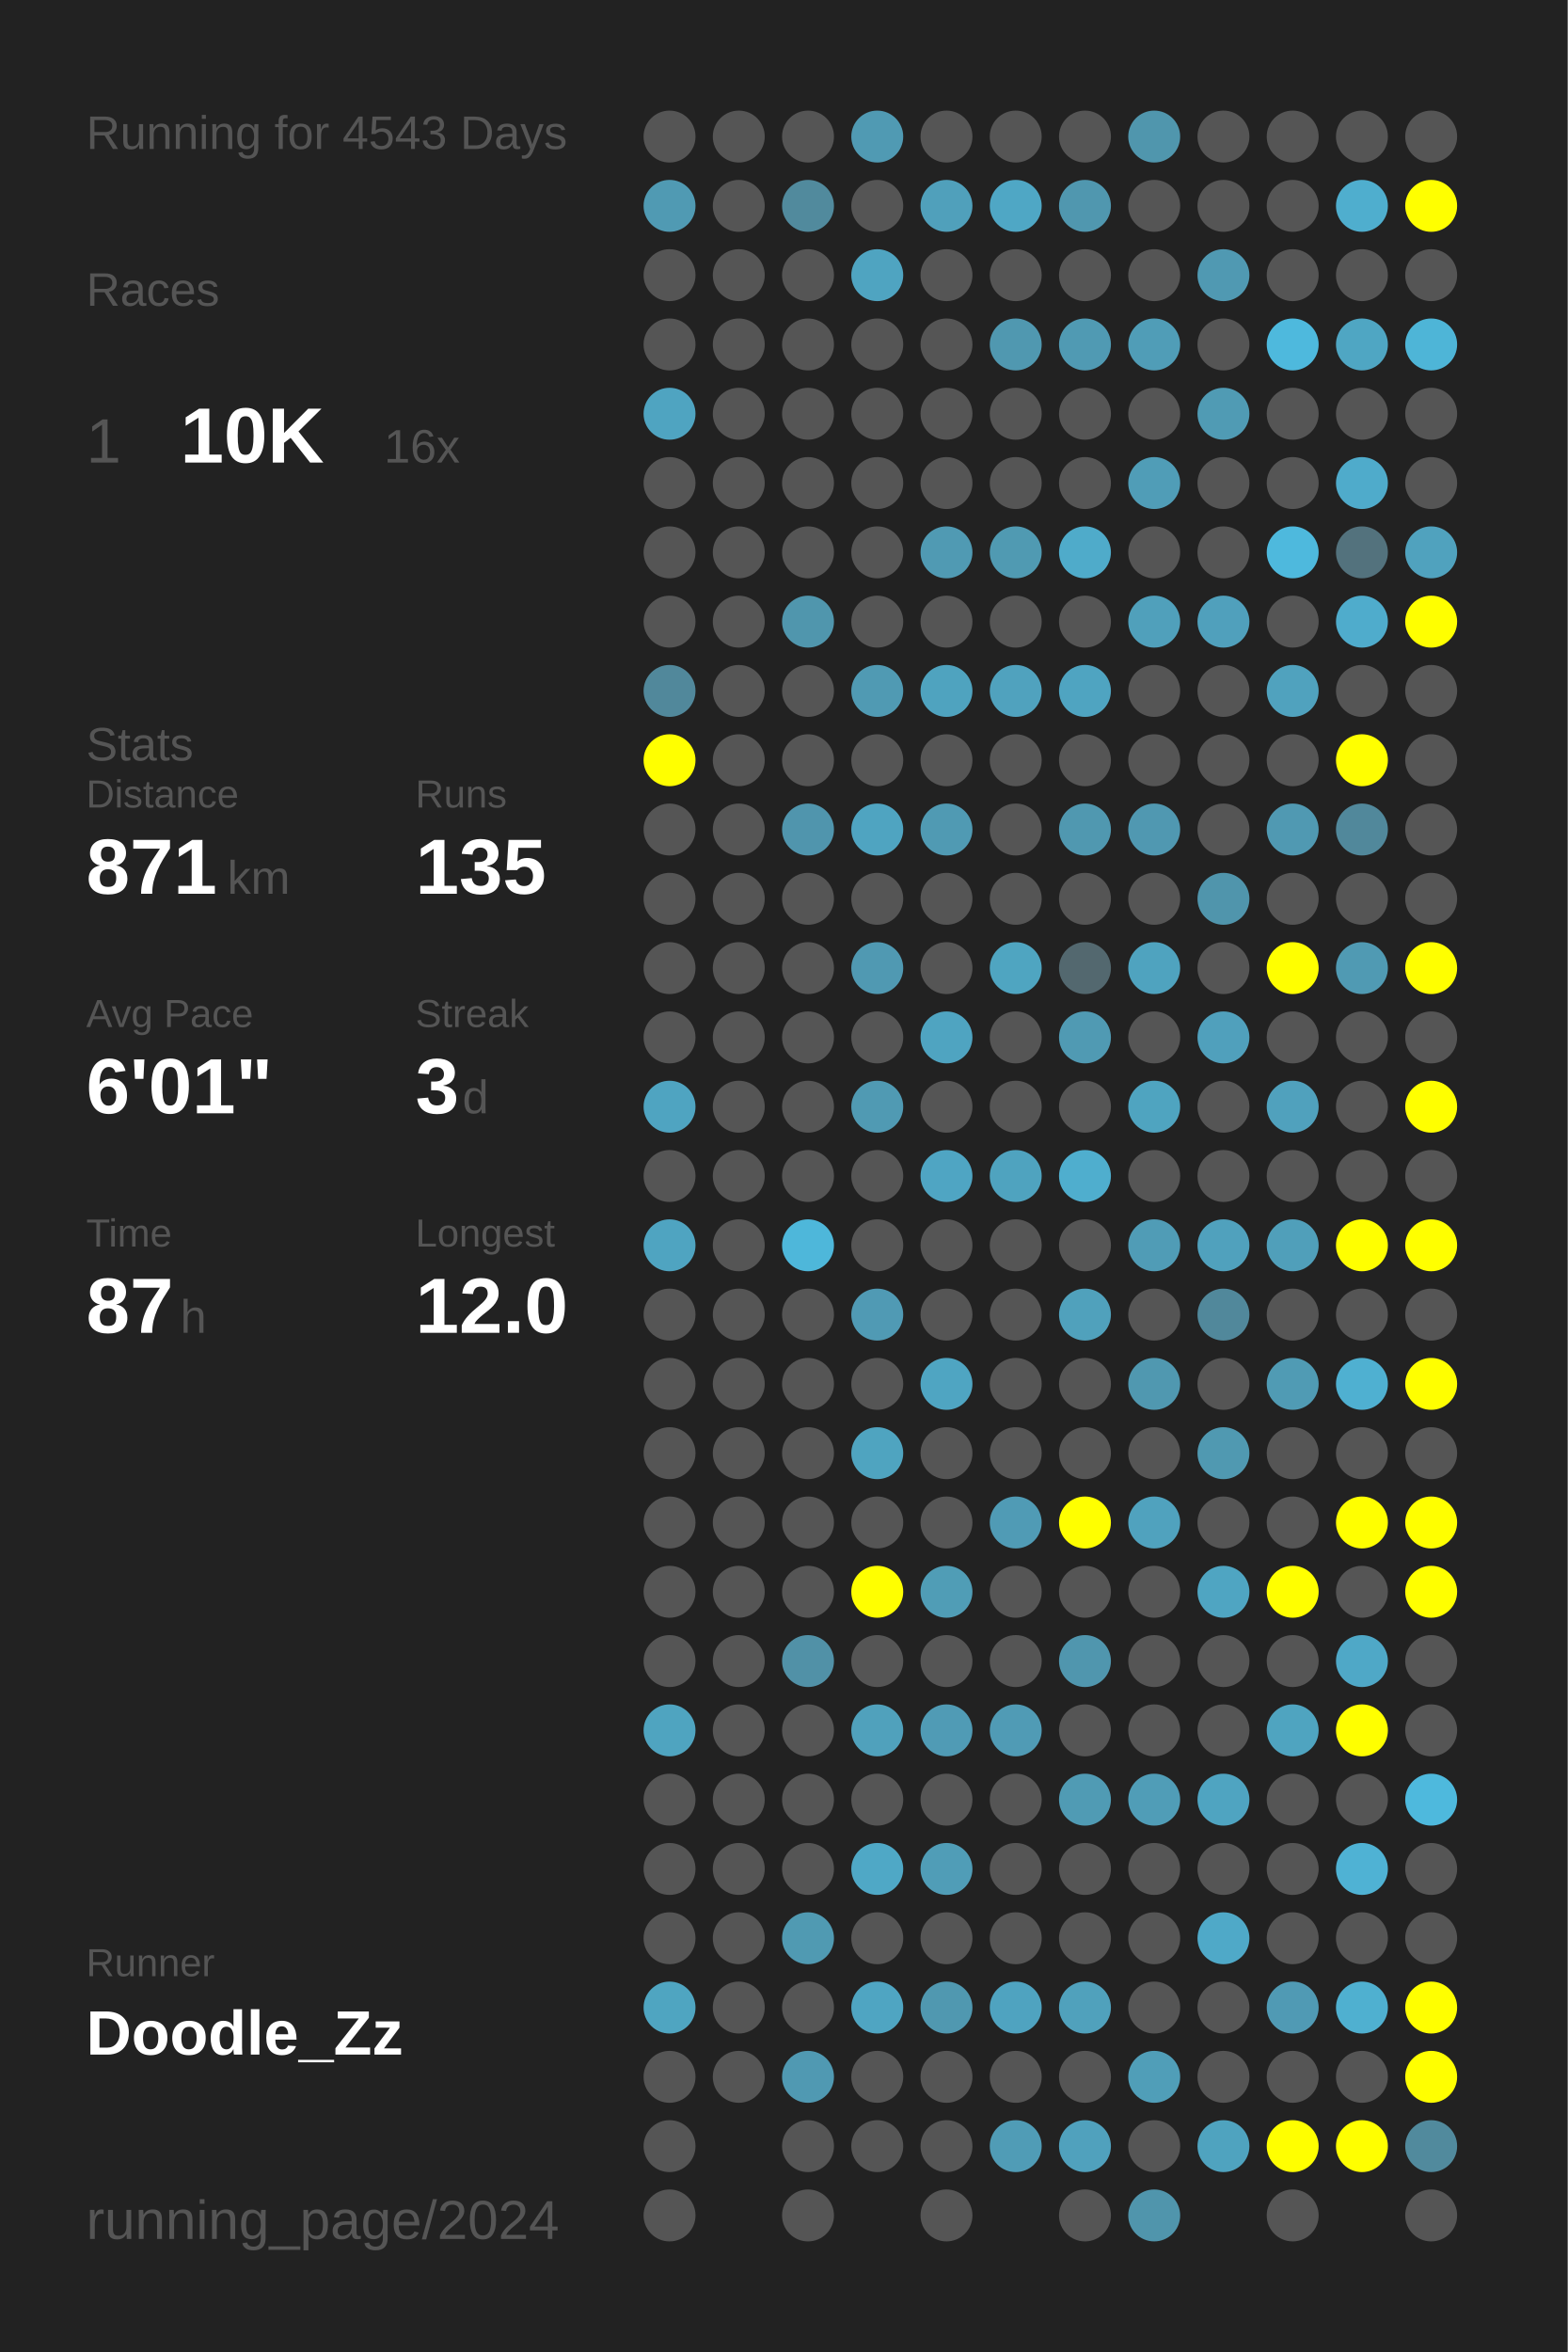
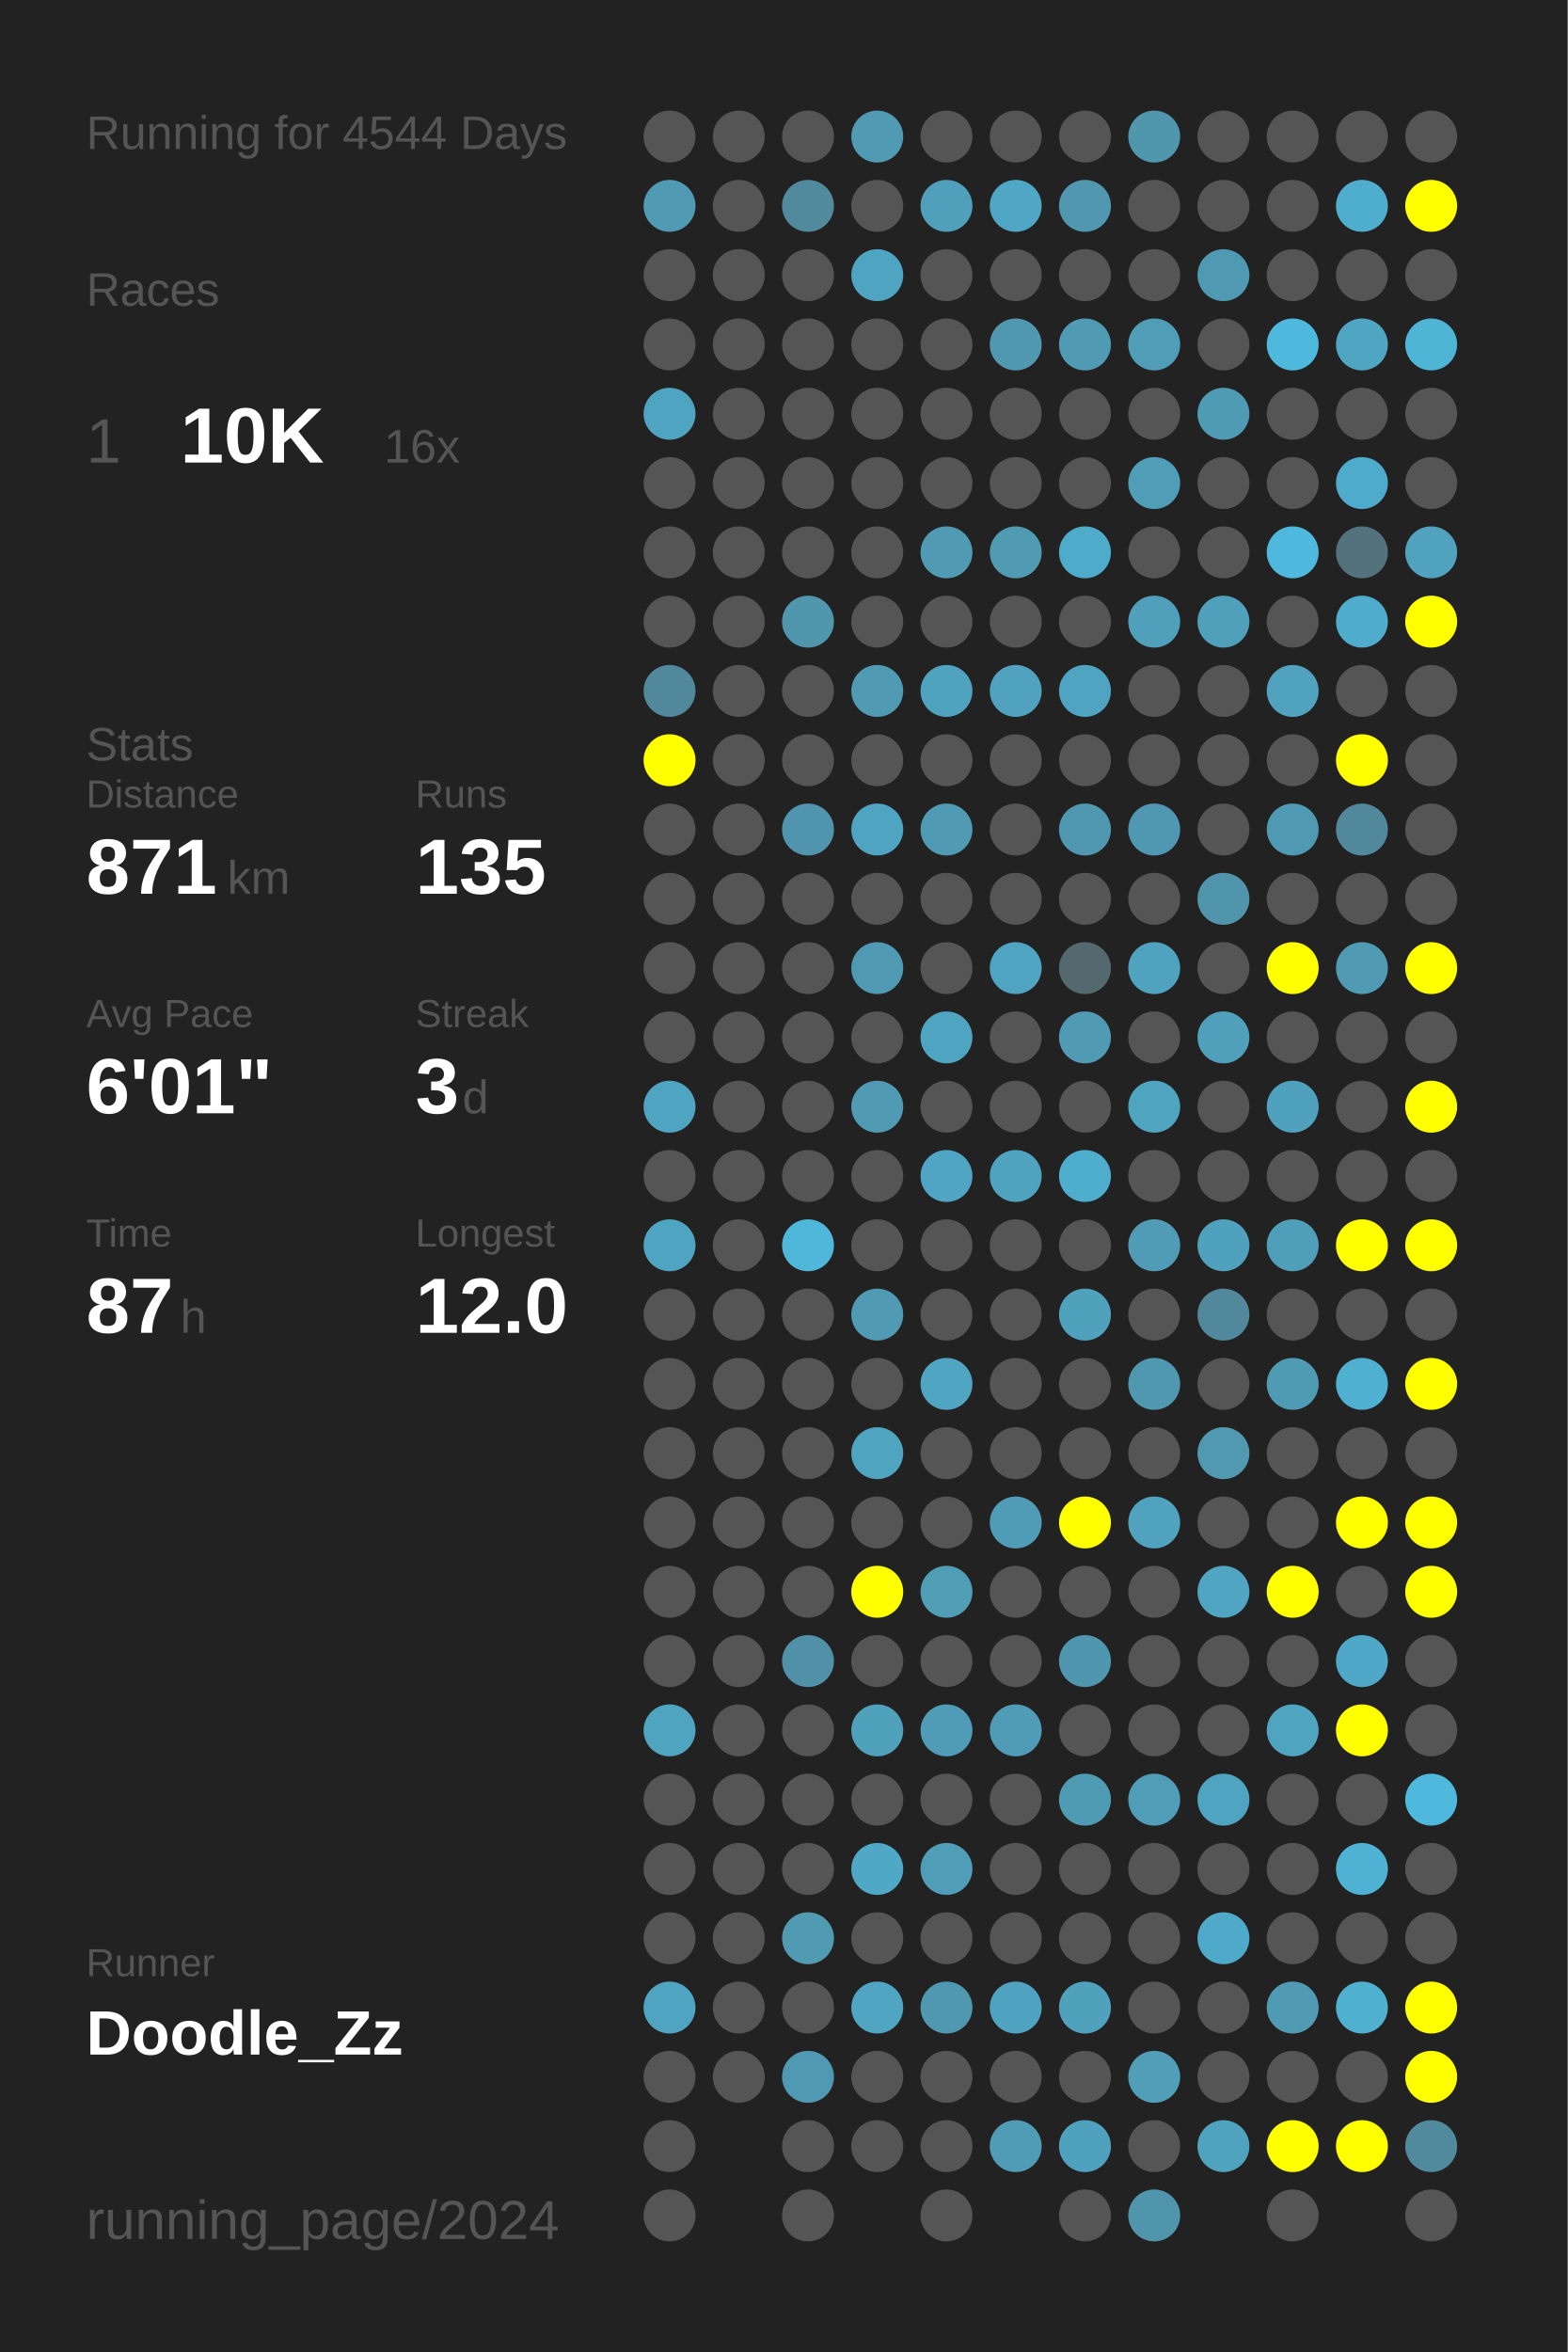
<svg xmlns="http://www.w3.org/2000/svg" baseProfile="full" height="300mm" version="1.1" viewBox="0,0,200,300" width="200mm">
  <defs />
  <rect fill="#222222" height="300" width="200" x="0" y="0" />
-   <text fill="#555555" style="font-size:6px; font-family:Arial;" x="11" y="19">Running for 4543 Days</text>
+   <text fill="#555555" style="font-size:6px; font-family:Arial;" x="11" y="19">Running for 4544 Days</text>
  <text fill="#555555" style="font-size:6px; font-family:Arial;" x="11" y="39">Races</text>
  <text fill="#555555" style="font-size:8px; font-family:Arial;" x="11" y="59">1</text>
  <text fill="#FFFFFF" style="font-size:10px; font-family:Arial; font-weight:bold;" x="23" y="59">10K</text>
  <text fill="#555555" style="font-size:6px; font-family:Arial;" x="49" y="59">16x</text>
  <text fill="#555555" style="font-size:6px; font-family:Arial;" x="11" y="97">Stats</text>
  <text fill="#555555" style="font-size:5px; font-family:Arial;" x="11" y="103">Distance</text>
  <text fill="#FFFFFF" style="font-size:10px; font-family:Arial; font-weight:bold;" x="11" y="114">871</text>
  <text fill="#555555" style="font-size:6px; font-family:Arial;" x="29" y="114">km</text>
  <text fill="#555555" style="font-size:5px; font-family:Arial;" x="53" y="103">Runs</text>
  <text fill="#FFFFFF" style="font-size:10px; font-family:Arial; font-weight:bold;" x="53" y="114">135</text>
  <text fill="#555555" style="font-size:5px; font-family:Arial;" x="11" y="131">Avg Pace</text>
  <text fill="#FFFFFF" style="font-size:10px; font-family:Arial; font-weight:bold;" x="11" y="142">6'01"</text>
  <text fill="#555555" style="font-size:5px; font-family:Arial;" x="53" y="131">Streak</text>
  <text fill="#FFFFFF" style="font-size:10px; font-family:Arial; font-weight:bold;" x="53" y="142">3</text>
  <text fill="#555555" style="font-size:6px; font-family:Arial;" x="59" y="142">d</text>
  <text fill="#555555" style="font-size:5px; font-family:Arial;" x="11" y="159">Time</text>
  <text fill="#FFFFFF" style="font-size:10px; font-family:Arial; font-weight:bold;" x="11" y="170">87</text>
  <text fill="#555555" style="font-size:6px; font-family:Arial;" x="23" y="170">h</text>
  <text fill="#555555" style="font-size:5px; font-family:Arial;" x="53" y="159">Longest</text>
  <text fill="#FFFFFF" style="font-size:10px; font-family:Arial; font-weight:bold;" x="53" y="170">12.0</text>
  <text fill="#555555" style="font-size:5px; font-family:Arial;" x="11" y="252.065">Runner</text>
  <text fill="#FFFFFF" style="font-size:8px; font-family:Arial; font-weight:bold;" x="11" y="262.065">Doodle_Zz</text>
  <text fill="#555555" style="font-size:7px; font-family:Arial;" x="11" y="285.581">running_page/2024</text>
  <circle cx="85.417" cy="17.419" fill="#555555" r="3.312" />
  <circle cx="85.417" cy="26.258" fill="#509ab3" r="3.312" />
  <circle cx="85.417" cy="35.097" fill="#555555" r="3.312" />
  <circle cx="85.417" cy="43.935" fill="#555555" r="3.312" />
  <circle cx="85.417" cy="52.774" fill="#4fa4c1" r="3.312" />
  <circle cx="85.417" cy="61.613" fill="#555555" r="3.312" />
  <circle cx="85.417" cy="70.452" fill="#555555" r="3.312" />
  <circle cx="85.417" cy="79.29" fill="#555555" r="3.312" />
  <circle cx="85.417" cy="88.129" fill="#51889b" r="3.312" />
  <circle cx="85.417" cy="96.968" fill="#FFFF00" r="3.312" />
  <circle cx="85.417" cy="105.806" fill="#555555" r="3.312" />
  <circle cx="85.417" cy="114.645" fill="#555555" r="3.312" />
  <circle cx="85.417" cy="123.484" fill="#555555" r="3.312" />
  <circle cx="85.417" cy="132.323" fill="#555555" r="3.312" />
  <circle cx="85.417" cy="141.161" fill="#4fa4c1" r="3.312" />
  <circle cx="85.417" cy="150" fill="#555555" r="3.312" />
  <circle cx="85.417" cy="158.839" fill="#4fa4c1" r="3.312" />
  <circle cx="85.417" cy="167.677" fill="#555555" r="3.312" />
  <circle cx="85.417" cy="176.516" fill="#555555" r="3.312" />
  <circle cx="85.417" cy="185.355" fill="#555555" r="3.312" />
  <circle cx="85.417" cy="194.194" fill="#555555" r="3.312" />
  <circle cx="85.417" cy="203.032" fill="#555555" r="3.312" />
  <circle cx="85.417" cy="211.871" fill="#555555" r="3.312" />
  <circle cx="85.417" cy="220.71" fill="#4fa4c0" r="3.312" />
  <circle cx="85.417" cy="229.548" fill="#555555" r="3.312" />
  <circle cx="85.417" cy="238.387" fill="#555555" r="3.312" />
  <circle cx="85.417" cy="247.226" fill="#555555" r="3.312" />
  <circle cx="85.417" cy="256.065" fill="#4fa5c1" r="3.312" />
  <circle cx="85.417" cy="264.903" fill="#555555" r="3.312" />
  <circle cx="85.417" cy="273.742" fill="#555555" r="3.312" />
  <circle cx="85.417" cy="282.581" fill="#555555" r="3.312" />
  <circle cx="94.25" cy="17.419" fill="#555555" r="3.312" />
  <circle cx="94.25" cy="26.258" fill="#555555" r="3.312" />
  <circle cx="94.25" cy="35.097" fill="#555555" r="3.312" />
  <circle cx="94.25" cy="43.935" fill="#555555" r="3.312" />
  <circle cx="94.25" cy="52.774" fill="#555555" r="3.312" />
  <circle cx="94.25" cy="61.613" fill="#555555" r="3.312" />
  <circle cx="94.25" cy="70.452" fill="#555555" r="3.312" />
  <circle cx="94.25" cy="79.29" fill="#555555" r="3.312" />
  <circle cx="94.25" cy="88.129" fill="#555555" r="3.312" />
  <circle cx="94.25" cy="96.968" fill="#555555" r="3.312" />
  <circle cx="94.25" cy="105.806" fill="#555555" r="3.312" />
  <circle cx="94.25" cy="114.645" fill="#555555" r="3.312" />
  <circle cx="94.25" cy="123.484" fill="#555555" r="3.312" />
  <circle cx="94.25" cy="132.323" fill="#555555" r="3.312" />
  <circle cx="94.25" cy="141.161" fill="#555555" r="3.312" />
  <circle cx="94.25" cy="150" fill="#555555" r="3.312" />
  <circle cx="94.25" cy="158.839" fill="#555555" r="3.312" />
  <circle cx="94.25" cy="167.677" fill="#555555" r="3.312" />
  <circle cx="94.25" cy="176.516" fill="#555555" r="3.312" />
  <circle cx="94.25" cy="185.355" fill="#555555" r="3.312" />
  <circle cx="94.25" cy="194.194" fill="#555555" r="3.312" />
  <circle cx="94.25" cy="203.032" fill="#555555" r="3.312" />
  <circle cx="94.25" cy="211.871" fill="#555555" r="3.312" />
  <circle cx="94.25" cy="220.71" fill="#555555" r="3.312" />
  <circle cx="94.25" cy="229.548" fill="#555555" r="3.312" />
  <circle cx="94.25" cy="238.387" fill="#555555" r="3.312" />
  <circle cx="94.25" cy="247.226" fill="#555555" r="3.312" />
  <circle cx="94.25" cy="256.065" fill="#555555" r="3.312" />
  <circle cx="94.25" cy="264.903" fill="#555555" r="3.312" />
  <circle cx="103.083" cy="17.419" fill="#555555" r="3.312" />
  <circle cx="103.083" cy="26.258" fill="#518a9d" r="3.312" />
  <circle cx="103.083" cy="35.097" fill="#555555" r="3.312" />
  <circle cx="103.083" cy="43.935" fill="#555555" r="3.312" />
  <circle cx="103.083" cy="52.774" fill="#555555" r="3.312" />
  <circle cx="103.083" cy="61.613" fill="#555555" r="3.312" />
  <circle cx="103.083" cy="70.452" fill="#555555" r="3.312" />
  <circle cx="103.083" cy="79.29" fill="#5096ad" r="3.312" />
  <circle cx="103.083" cy="88.129" fill="#555555" r="3.312" />
  <circle cx="103.083" cy="96.968" fill="#555555" r="3.312" />
  <circle cx="103.083" cy="105.806" fill="#5095ad" r="3.312" />
  <circle cx="103.083" cy="114.645" fill="#555555" r="3.312" />
  <circle cx="103.083" cy="123.484" fill="#555555" r="3.312" />
  <circle cx="103.083" cy="132.323" fill="#555555" r="3.312" />
  <circle cx="103.083" cy="141.161" fill="#555555" r="3.312" />
  <circle cx="103.083" cy="150" fill="#555555" r="3.312" />
  <circle cx="103.083" cy="158.839" fill="#4eb7da" r="3.312" />
  <circle cx="103.083" cy="167.677" fill="#555555" r="3.312" />
  <circle cx="103.083" cy="176.516" fill="#555555" r="3.312" />
  <circle cx="103.083" cy="185.355" fill="#555555" r="3.312" />
  <circle cx="103.083" cy="194.194" fill="#555555" r="3.312" />
  <circle cx="103.083" cy="203.032" fill="#555555" r="3.312" />
  <circle cx="103.083" cy="211.871" fill="#5191a7" r="3.312" />
  <circle cx="103.083" cy="220.71" fill="#555555" r="3.312" />
  <circle cx="103.083" cy="229.548" fill="#555555" r="3.312" />
  <circle cx="103.083" cy="238.387" fill="#555555" r="3.312" />
  <circle cx="103.083" cy="247.226" fill="#509ab2" r="3.312" />
  <circle cx="103.083" cy="256.065" fill="#555555" r="3.312" />
  <circle cx="103.083" cy="264.903" fill="#5099b2" r="3.312" />
  <circle cx="103.083" cy="273.742" fill="#555555" r="3.312" />
  <circle cx="103.083" cy="282.581" fill="#555555" r="3.312" />
  <circle cx="111.917" cy="17.419" fill="#509ab3" r="3.312" />
  <circle cx="111.917" cy="26.258" fill="#555555" r="3.312" />
  <circle cx="111.917" cy="35.097" fill="#4fa4c1" r="3.312" />
  <circle cx="111.917" cy="43.935" fill="#555555" r="3.312" />
  <circle cx="111.917" cy="52.774" fill="#555555" r="3.312" />
  <circle cx="111.917" cy="61.613" fill="#555555" r="3.312" />
  <circle cx="111.917" cy="70.452" fill="#555555" r="3.312" />
  <circle cx="111.917" cy="79.29" fill="#555555" r="3.312" />
  <circle cx="111.917" cy="88.129" fill="#509ab3" r="3.312" />
  <circle cx="111.917" cy="96.968" fill="#555555" r="3.312" />
  <circle cx="111.917" cy="105.806" fill="#4fa4c1" r="3.312" />
  <circle cx="111.917" cy="114.645" fill="#555555" r="3.312" />
  <circle cx="111.917" cy="123.484" fill="#5099b2" r="3.312" />
  <circle cx="111.917" cy="132.323" fill="#555555" r="3.312" />
  <circle cx="111.917" cy="141.161" fill="#509ab3" r="3.312" />
  <circle cx="111.917" cy="150" fill="#555555" r="3.312" />
  <circle cx="111.917" cy="158.839" fill="#555555" r="3.312" />
  <circle cx="111.917" cy="167.677" fill="#509ab4" r="3.312" />
  <circle cx="111.917" cy="176.516" fill="#555555" r="3.312" />
  <circle cx="111.917" cy="185.355" fill="#4fa4c0" r="3.312" />
  <circle cx="111.917" cy="194.194" fill="#555555" r="3.312" />
  <circle cx="111.917" cy="203.032" fill="#FFFF00" r="3.312" />
  <circle cx="111.917" cy="211.871" fill="#555555" r="3.312" />
  <circle cx="111.917" cy="220.71" fill="#50a1bc" r="3.312" />
  <circle cx="111.917" cy="229.548" fill="#555555" r="3.312" />
  <circle cx="111.917" cy="238.387" fill="#4fa8c6" r="3.312" />
  <circle cx="111.917" cy="247.226" fill="#555555" r="3.312" />
  <circle cx="111.917" cy="256.065" fill="#4fa5c2" r="3.312" />
  <circle cx="111.917" cy="264.903" fill="#555555" r="3.312" />
  <circle cx="111.917" cy="273.742" fill="#555555" r="3.312" />
  <circle cx="120.75" cy="17.419" fill="#555555" r="3.312" />
  <circle cx="120.75" cy="26.258" fill="#50a0bb" r="3.312" />
  <circle cx="120.75" cy="35.097" fill="#555555" r="3.312" />
  <circle cx="120.75" cy="43.935" fill="#555555" r="3.312" />
  <circle cx="120.75" cy="52.774" fill="#555555" r="3.312" />
  <circle cx="120.75" cy="61.613" fill="#555555" r="3.312" />
  <circle cx="120.75" cy="70.452" fill="#509ab3" r="3.312" />
  <circle cx="120.75" cy="79.29" fill="#555555" r="3.312" />
  <circle cx="120.75" cy="88.129" fill="#4fa3bf" r="3.312" />
  <circle cx="120.75" cy="96.968" fill="#555555" r="3.312" />
  <circle cx="120.75" cy="105.806" fill="#509ab3" r="3.312" />
  <circle cx="120.75" cy="114.645" fill="#555555" r="3.312" />
  <circle cx="120.75" cy="123.484" fill="#555555" r="3.312" />
  <circle cx="120.75" cy="132.323" fill="#4fa4c1" r="3.312" />
  <circle cx="120.75" cy="141.161" fill="#555555" r="3.312" />
  <circle cx="120.75" cy="150" fill="#4fa5c3" r="3.312" />
  <circle cx="120.75" cy="158.839" fill="#555555" r="3.312" />
  <circle cx="120.75" cy="167.677" fill="#555555" r="3.312" />
  <circle cx="120.75" cy="176.516" fill="#4fa5c2" r="3.312" />
  <circle cx="120.75" cy="185.355" fill="#555555" r="3.312" />
  <circle cx="120.75" cy="194.194" fill="#555555" r="3.312" />
  <circle cx="120.75" cy="203.032" fill="#509db6" r="3.312" />
  <circle cx="120.75" cy="211.871" fill="#555555" r="3.312" />
  <circle cx="120.75" cy="220.71" fill="#509bb5" r="3.312" />
  <circle cx="120.75" cy="229.548" fill="#555555" r="3.312" />
  <circle cx="120.75" cy="238.387" fill="#509db7" r="3.312" />
  <circle cx="120.75" cy="247.226" fill="#555555" r="3.312" />
  <circle cx="120.75" cy="256.065" fill="#5098b0" r="3.312" />
  <circle cx="120.75" cy="264.903" fill="#555555" r="3.312" />
  <circle cx="120.75" cy="273.742" fill="#555555" r="3.312" />
  <circle cx="120.75" cy="282.581" fill="#555555" r="3.312" />
  <circle cx="129.583" cy="17.419" fill="#555555" r="3.312" />
  <circle cx="129.583" cy="26.258" fill="#4fa7c5" r="3.312" />
  <circle cx="129.583" cy="35.097" fill="#555555" r="3.312" />
  <circle cx="129.583" cy="43.935" fill="#5098b0" r="3.312" />
  <circle cx="129.583" cy="52.774" fill="#555555" r="3.312" />
  <circle cx="129.583" cy="61.613" fill="#555555" r="3.312" />
  <circle cx="129.583" cy="70.452" fill="#509ab2" r="3.312" />
  <circle cx="129.583" cy="79.29" fill="#555555" r="3.312" />
  <circle cx="129.583" cy="88.129" fill="#50a2be" r="3.312" />
  <circle cx="129.583" cy="96.968" fill="#555555" r="3.312" />
  <circle cx="129.583" cy="105.806" fill="#555555" r="3.312" />
  <circle cx="129.583" cy="114.645" fill="#555555" r="3.312" />
  <circle cx="129.583" cy="123.484" fill="#4fa5c1" r="3.312" />
  <circle cx="129.583" cy="132.323" fill="#555555" r="3.312" />
  <circle cx="129.583" cy="141.161" fill="#555555" r="3.312" />
  <circle cx="129.583" cy="150" fill="#4fa3bf" r="3.312" />
  <circle cx="129.583" cy="158.839" fill="#555555" r="3.312" />
  <circle cx="129.583" cy="167.677" fill="#555555" r="3.312" />
  <circle cx="129.583" cy="176.516" fill="#555555" r="3.312" />
  <circle cx="129.583" cy="185.355" fill="#555555" r="3.312" />
  <circle cx="129.583" cy="194.194" fill="#509bb5" r="3.312" />
  <circle cx="129.583" cy="203.032" fill="#555555" r="3.312" />
  <circle cx="129.583" cy="211.871" fill="#555555" r="3.312" />
  <circle cx="129.583" cy="220.71" fill="#509bb5" r="3.312" />
  <circle cx="129.583" cy="229.548" fill="#555555" r="3.312" />
  <circle cx="129.583" cy="238.387" fill="#555555" r="3.312" />
  <circle cx="129.583" cy="247.226" fill="#555555" r="3.312" />
  <circle cx="129.583" cy="256.065" fill="#4fa3c0" r="3.312" />
  <circle cx="129.583" cy="264.903" fill="#555555" r="3.312" />
  <circle cx="129.583" cy="273.742" fill="#509cb6" r="3.312" />
  <circle cx="138.417" cy="17.419" fill="#555555" r="3.312" />
  <circle cx="138.417" cy="26.258" fill="#5097af" r="3.312" />
  <circle cx="138.417" cy="35.097" fill="#555555" r="3.312" />
  <circle cx="138.417" cy="43.935" fill="#509ab3" r="3.312" />
  <circle cx="138.417" cy="52.774" fill="#555555" r="3.312" />
  <circle cx="138.417" cy="61.613" fill="#555555" r="3.312" />
  <circle cx="138.417" cy="70.452" fill="#4fabca" r="3.312" />
  <circle cx="138.417" cy="79.29" fill="#555555" r="3.312" />
  <circle cx="138.417" cy="88.129" fill="#4fa4c1" r="3.312" />
  <circle cx="138.417" cy="96.968" fill="#555555" r="3.312" />
  <circle cx="138.417" cy="105.806" fill="#5098b0" r="3.312" />
  <circle cx="138.417" cy="114.645" fill="#555555" r="3.312" />
  <circle cx="138.417" cy="123.484" fill="#53686f" r="3.312" />
  <circle cx="138.417" cy="132.323" fill="#509ab3" r="3.312" />
  <circle cx="138.417" cy="141.161" fill="#555555" r="3.312" />
  <circle cx="138.417" cy="150" fill="#4faece" r="3.312" />
  <circle cx="138.417" cy="158.839" fill="#555555" r="3.312" />
  <circle cx="138.417" cy="167.677" fill="#50a1bc" r="3.312" />
  <circle cx="138.417" cy="176.516" fill="#555555" r="3.312" />
  <circle cx="138.417" cy="185.355" fill="#555555" r="3.312" />
  <circle cx="138.417" cy="194.194" fill="#FFFF00" r="3.312" />
  <circle cx="138.417" cy="203.032" fill="#555555" r="3.312" />
  <circle cx="138.417" cy="211.871" fill="#5096ae" r="3.312" />
  <circle cx="138.417" cy="220.71" fill="#555555" r="3.312" />
  <circle cx="138.417" cy="229.548" fill="#509bb4" r="3.312" />
  <circle cx="138.417" cy="238.387" fill="#555555" r="3.312" />
  <circle cx="138.417" cy="247.226" fill="#555555" r="3.312" />
  <circle cx="138.417" cy="256.065" fill="#50a1bc" r="3.312" />
  <circle cx="138.417" cy="264.903" fill="#555555" r="3.312" />
  <circle cx="138.417" cy="273.742" fill="#50a1bd" r="3.312" />
  <circle cx="138.417" cy="282.581" fill="#555555" r="3.312" />
  <circle cx="147.25" cy="17.419" fill="#5096ad" r="3.312" />
  <circle cx="147.25" cy="26.258" fill="#555555" r="3.312" />
  <circle cx="147.25" cy="35.097" fill="#555555" r="3.312" />
  <circle cx="147.25" cy="43.935" fill="#509db7" r="3.312" />
  <circle cx="147.25" cy="52.774" fill="#555555" r="3.312" />
  <circle cx="147.25" cy="61.613" fill="#509db7" r="3.312" />
  <circle cx="147.25" cy="70.452" fill="#555555" r="3.312" />
  <circle cx="147.25" cy="79.29" fill="#50a0bb" r="3.312" />
  <circle cx="147.25" cy="88.129" fill="#555555" r="3.312" />
  <circle cx="147.25" cy="96.968" fill="#555555" r="3.312" />
  <circle cx="147.25" cy="105.806" fill="#5098b1" r="3.312" />
  <circle cx="147.25" cy="114.645" fill="#555555" r="3.312" />
  <circle cx="147.25" cy="123.484" fill="#4fa3bf" r="3.312" />
  <circle cx="147.25" cy="132.323" fill="#555555" r="3.312" />
  <circle cx="147.25" cy="141.161" fill="#4fa4c0" r="3.312" />
  <circle cx="147.25" cy="150" fill="#555555" r="3.312" />
  <circle cx="147.25" cy="158.839" fill="#509cb6" r="3.312" />
  <circle cx="147.25" cy="167.677" fill="#555555" r="3.312" />
  <circle cx="147.25" cy="176.516" fill="#5098b0" r="3.312" />
  <circle cx="147.25" cy="185.355" fill="#555555" r="3.312" />
  <circle cx="147.25" cy="194.194" fill="#50a2be" r="3.312" />
  <circle cx="147.25" cy="203.032" fill="#555555" r="3.312" />
  <circle cx="147.25" cy="211.871" fill="#555555" r="3.312" />
  <circle cx="147.25" cy="220.71" fill="#555555" r="3.312" />
  <circle cx="147.25" cy="229.548" fill="#509db7" r="3.312" />
  <circle cx="147.25" cy="238.387" fill="#555555" r="3.312" />
  <circle cx="147.25" cy="247.226" fill="#555555" r="3.312" />
  <circle cx="147.25" cy="256.065" fill="#555555" r="3.312" />
  <circle cx="147.25" cy="264.903" fill="#509eb8" r="3.312" />
  <circle cx="147.25" cy="273.742" fill="#555555" r="3.312" />
  <circle cx="147.25" cy="282.581" fill="#5095ac" r="3.312" />
  <circle cx="156.083" cy="17.419" fill="#555555" r="3.312" />
  <circle cx="156.083" cy="26.258" fill="#555555" r="3.312" />
  <circle cx="156.083" cy="35.097" fill="#5099b2" r="3.312" />
  <circle cx="156.083" cy="43.935" fill="#555555" r="3.312" />
  <circle cx="156.083" cy="52.774" fill="#509bb4" r="3.312" />
  <circle cx="156.083" cy="61.613" fill="#555555" r="3.312" />
  <circle cx="156.083" cy="70.452" fill="#555555" r="3.312" />
  <circle cx="156.083" cy="79.29" fill="#50a0bc" r="3.312" />
  <circle cx="156.083" cy="88.129" fill="#555555" r="3.312" />
  <circle cx="156.083" cy="96.968" fill="#555555" r="3.312" />
  <circle cx="156.083" cy="105.806" fill="#555555" r="3.312" />
  <circle cx="156.083" cy="114.645" fill="#5095ac" r="3.312" />
  <circle cx="156.083" cy="123.484" fill="#555555" r="3.312" />
  <circle cx="156.083" cy="132.323" fill="#50a0bc" r="3.312" />
  <circle cx="156.083" cy="141.161" fill="#555555" r="3.312" />
  <circle cx="156.083" cy="150" fill="#555555" r="3.312" />
  <circle cx="156.083" cy="158.839" fill="#50a1bd" r="3.312" />
  <circle cx="156.083" cy="167.677" fill="#51889b" r="3.312" />
  <circle cx="156.083" cy="176.516" fill="#555555" r="3.312" />
  <circle cx="156.083" cy="185.355" fill="#5099b1" r="3.312" />
  <circle cx="156.083" cy="194.194" fill="#555555" r="3.312" />
  <circle cx="156.083" cy="203.032" fill="#4fa5c2" r="3.312" />
  <circle cx="156.083" cy="211.871" fill="#555555" r="3.312" />
  <circle cx="156.083" cy="220.71" fill="#555555" r="3.312" />
  <circle cx="156.083" cy="229.548" fill="#4fa4c1" r="3.312" />
  <circle cx="156.083" cy="238.387" fill="#555555" r="3.312" />
  <circle cx="156.083" cy="247.226" fill="#4fa9c8" r="3.312" />
  <circle cx="156.083" cy="256.065" fill="#555555" r="3.312" />
  <circle cx="156.083" cy="264.903" fill="#555555" r="3.312" />
  <circle cx="156.083" cy="273.742" fill="#4fa3bf" r="3.312" />
  <circle cx="164.917" cy="17.419" fill="#555555" r="3.312" />
  <circle cx="164.917" cy="26.258" fill="#555555" r="3.312" />
  <circle cx="164.917" cy="35.097" fill="#555555" r="3.312" />
  <circle cx="164.917" cy="43.935" fill="#4eb9dd" r="3.312" />
  <circle cx="164.917" cy="52.774" fill="#555555" r="3.312" />
  <circle cx="164.917" cy="61.613" fill="#555555" r="3.312" />
  <circle cx="164.917" cy="70.452" fill="#4eb9dd" r="3.312" />
  <circle cx="164.917" cy="79.29" fill="#555555" r="3.312" />
  <circle cx="164.917" cy="88.129" fill="#50a2be" r="3.312" />
  <circle cx="164.917" cy="96.968" fill="#555555" r="3.312" />
  <circle cx="164.917" cy="105.806" fill="#5099b2" r="3.312" />
  <circle cx="164.917" cy="114.645" fill="#555555" r="3.312" />
  <circle cx="164.917" cy="123.484" fill="#FFFF00" r="3.312" />
  <circle cx="164.917" cy="132.323" fill="#555555" r="3.312" />
  <circle cx="164.917" cy="141.161" fill="#50a1bd" r="3.312" />
  <circle cx="164.917" cy="150" fill="#555555" r="3.312" />
  <circle cx="164.917" cy="158.839" fill="#509fba" r="3.312" />
  <circle cx="164.917" cy="167.677" fill="#555555" r="3.312" />
  <circle cx="164.917" cy="176.516" fill="#509bb4" r="3.312" />
  <circle cx="164.917" cy="185.355" fill="#555555" r="3.312" />
  <circle cx="164.917" cy="194.194" fill="#555555" r="3.312" />
  <circle cx="164.917" cy="203.032" fill="#FFFF00" r="3.312" />
  <circle cx="164.917" cy="211.871" fill="#555555" r="3.312" />
  <circle cx="164.917" cy="220.71" fill="#4fa4c0" r="3.312" />
  <circle cx="164.917" cy="229.548" fill="#555555" r="3.312" />
  <circle cx="164.917" cy="238.387" fill="#555555" r="3.312" />
  <circle cx="164.917" cy="247.226" fill="#555555" r="3.312" />
  <circle cx="164.917" cy="256.065" fill="#509ab4" r="3.312" />
  <circle cx="164.917" cy="264.903" fill="#555555" r="3.312" />
  <circle cx="164.917" cy="273.742" fill="#FFFF00" r="3.312" />
  <circle cx="164.917" cy="282.581" fill="#555555" r="3.312" />
  <circle cx="173.75" cy="17.419" fill="#555555" r="3.312" />
  <circle cx="173.75" cy="26.258" fill="#4faece" r="3.312" />
  <circle cx="173.75" cy="35.097" fill="#555555" r="3.312" />
  <circle cx="173.75" cy="43.935" fill="#4fa6c3" r="3.312" />
  <circle cx="173.75" cy="52.774" fill="#555555" r="3.312" />
  <circle cx="173.75" cy="61.613" fill="#4fabcb" r="3.312" />
  <circle cx="173.75" cy="70.452" fill="#53727d" r="3.312" />
  <circle cx="173.75" cy="79.29" fill="#4faccc" r="3.312" />
  <circle cx="173.75" cy="88.129" fill="#555555" r="3.312" />
  <circle cx="173.75" cy="96.968" fill="#FFFF00" r="3.312" />
  <circle cx="173.75" cy="105.806" fill="#51889b" r="3.312" />
  <circle cx="173.75" cy="114.645" fill="#555555" r="3.312" />
  <circle cx="173.75" cy="123.484" fill="#509ab3" r="3.312" />
  <circle cx="173.75" cy="132.323" fill="#555555" r="3.312" />
  <circle cx="173.75" cy="141.161" fill="#555555" r="3.312" />
  <circle cx="173.75" cy="150" fill="#555555" r="3.312" />
  <circle cx="173.75" cy="158.839" fill="#FFFF00" r="3.312" />
  <circle cx="173.75" cy="167.677" fill="#555555" r="3.312" />
  <circle cx="173.75" cy="176.516" fill="#4fb0d1" r="3.312" />
  <circle cx="173.75" cy="185.355" fill="#555555" r="3.312" />
  <circle cx="173.75" cy="194.194" fill="#FFFF00" r="3.312" />
  <circle cx="173.75" cy="203.032" fill="#555555" r="3.312" />
  <circle cx="173.75" cy="211.871" fill="#4fa8c7" r="3.312" />
  <circle cx="173.75" cy="220.71" fill="#FFFF00" r="3.312" />
  <circle cx="173.75" cy="229.548" fill="#555555" r="3.312" />
  <circle cx="173.75" cy="238.387" fill="#4fb2d4" r="3.312" />
  <circle cx="173.75" cy="247.226" fill="#555555" r="3.312" />
  <circle cx="173.75" cy="256.065" fill="#4fb0d0" r="3.312" />
  <circle cx="173.75" cy="264.903" fill="#555555" r="3.312" />
  <circle cx="173.75" cy="273.742" fill="#FFFF00" r="3.312" />
  <circle cx="182.583" cy="17.419" fill="#555555" r="3.312" />
  <circle cx="182.583" cy="26.258" fill="#FFFF00" r="3.312" />
  <circle cx="182.583" cy="35.097" fill="#555555" r="3.312" />
  <circle cx="182.583" cy="43.935" fill="#4eb5d7" r="3.312" />
  <circle cx="182.583" cy="52.774" fill="#555555" r="3.312" />
  <circle cx="182.583" cy="61.613" fill="#555555" r="3.312" />
  <circle cx="182.583" cy="70.452" fill="#50a2be" r="3.312" />
  <circle cx="182.583" cy="79.29" fill="#FFFF00" r="3.312" />
  <circle cx="182.583" cy="88.129" fill="#555555" r="3.312" />
  <circle cx="182.583" cy="96.968" fill="#555555" r="3.312" />
  <circle cx="182.583" cy="105.806" fill="#555555" r="3.312" />
  <circle cx="182.583" cy="114.645" fill="#555555" r="3.312" />
  <circle cx="182.583" cy="123.484" fill="#FFFF00" r="3.312" />
  <circle cx="182.583" cy="132.323" fill="#555555" r="3.312" />
  <circle cx="182.583" cy="141.161" fill="#FFFF00" r="3.312" />
  <circle cx="182.583" cy="150" fill="#555555" r="3.312" />
  <circle cx="182.583" cy="158.839" fill="#FFFF00" r="3.312" />
  <circle cx="182.583" cy="167.677" fill="#555555" r="3.312" />
  <circle cx="182.583" cy="176.516" fill="#FFFF00" r="3.312" />
  <circle cx="182.583" cy="185.355" fill="#555555" r="3.312" />
  <circle cx="182.583" cy="194.194" fill="#FFFF00" r="3.312" />
  <circle cx="182.583" cy="203.032" fill="#FFFF00" r="3.312" />
  <circle cx="182.583" cy="211.871" fill="#555555" r="3.312" />
  <circle cx="182.583" cy="220.71" fill="#555555" r="3.312" />
  <circle cx="182.583" cy="229.548" fill="#4eb9dd" r="3.312" />
  <circle cx="182.583" cy="238.387" fill="#555555" r="3.312" />
  <circle cx="182.583" cy="247.226" fill="#555555" r="3.312" />
  <circle cx="182.583" cy="256.065" fill="#FFFF00" r="3.312" />
  <circle cx="182.583" cy="264.903" fill="#FFFF00" r="3.312" />
  <circle cx="182.583" cy="273.742" fill="#518a9d" r="3.312" />
  <circle cx="182.583" cy="282.581" fill="#555555" r="3.312" />
</svg>
